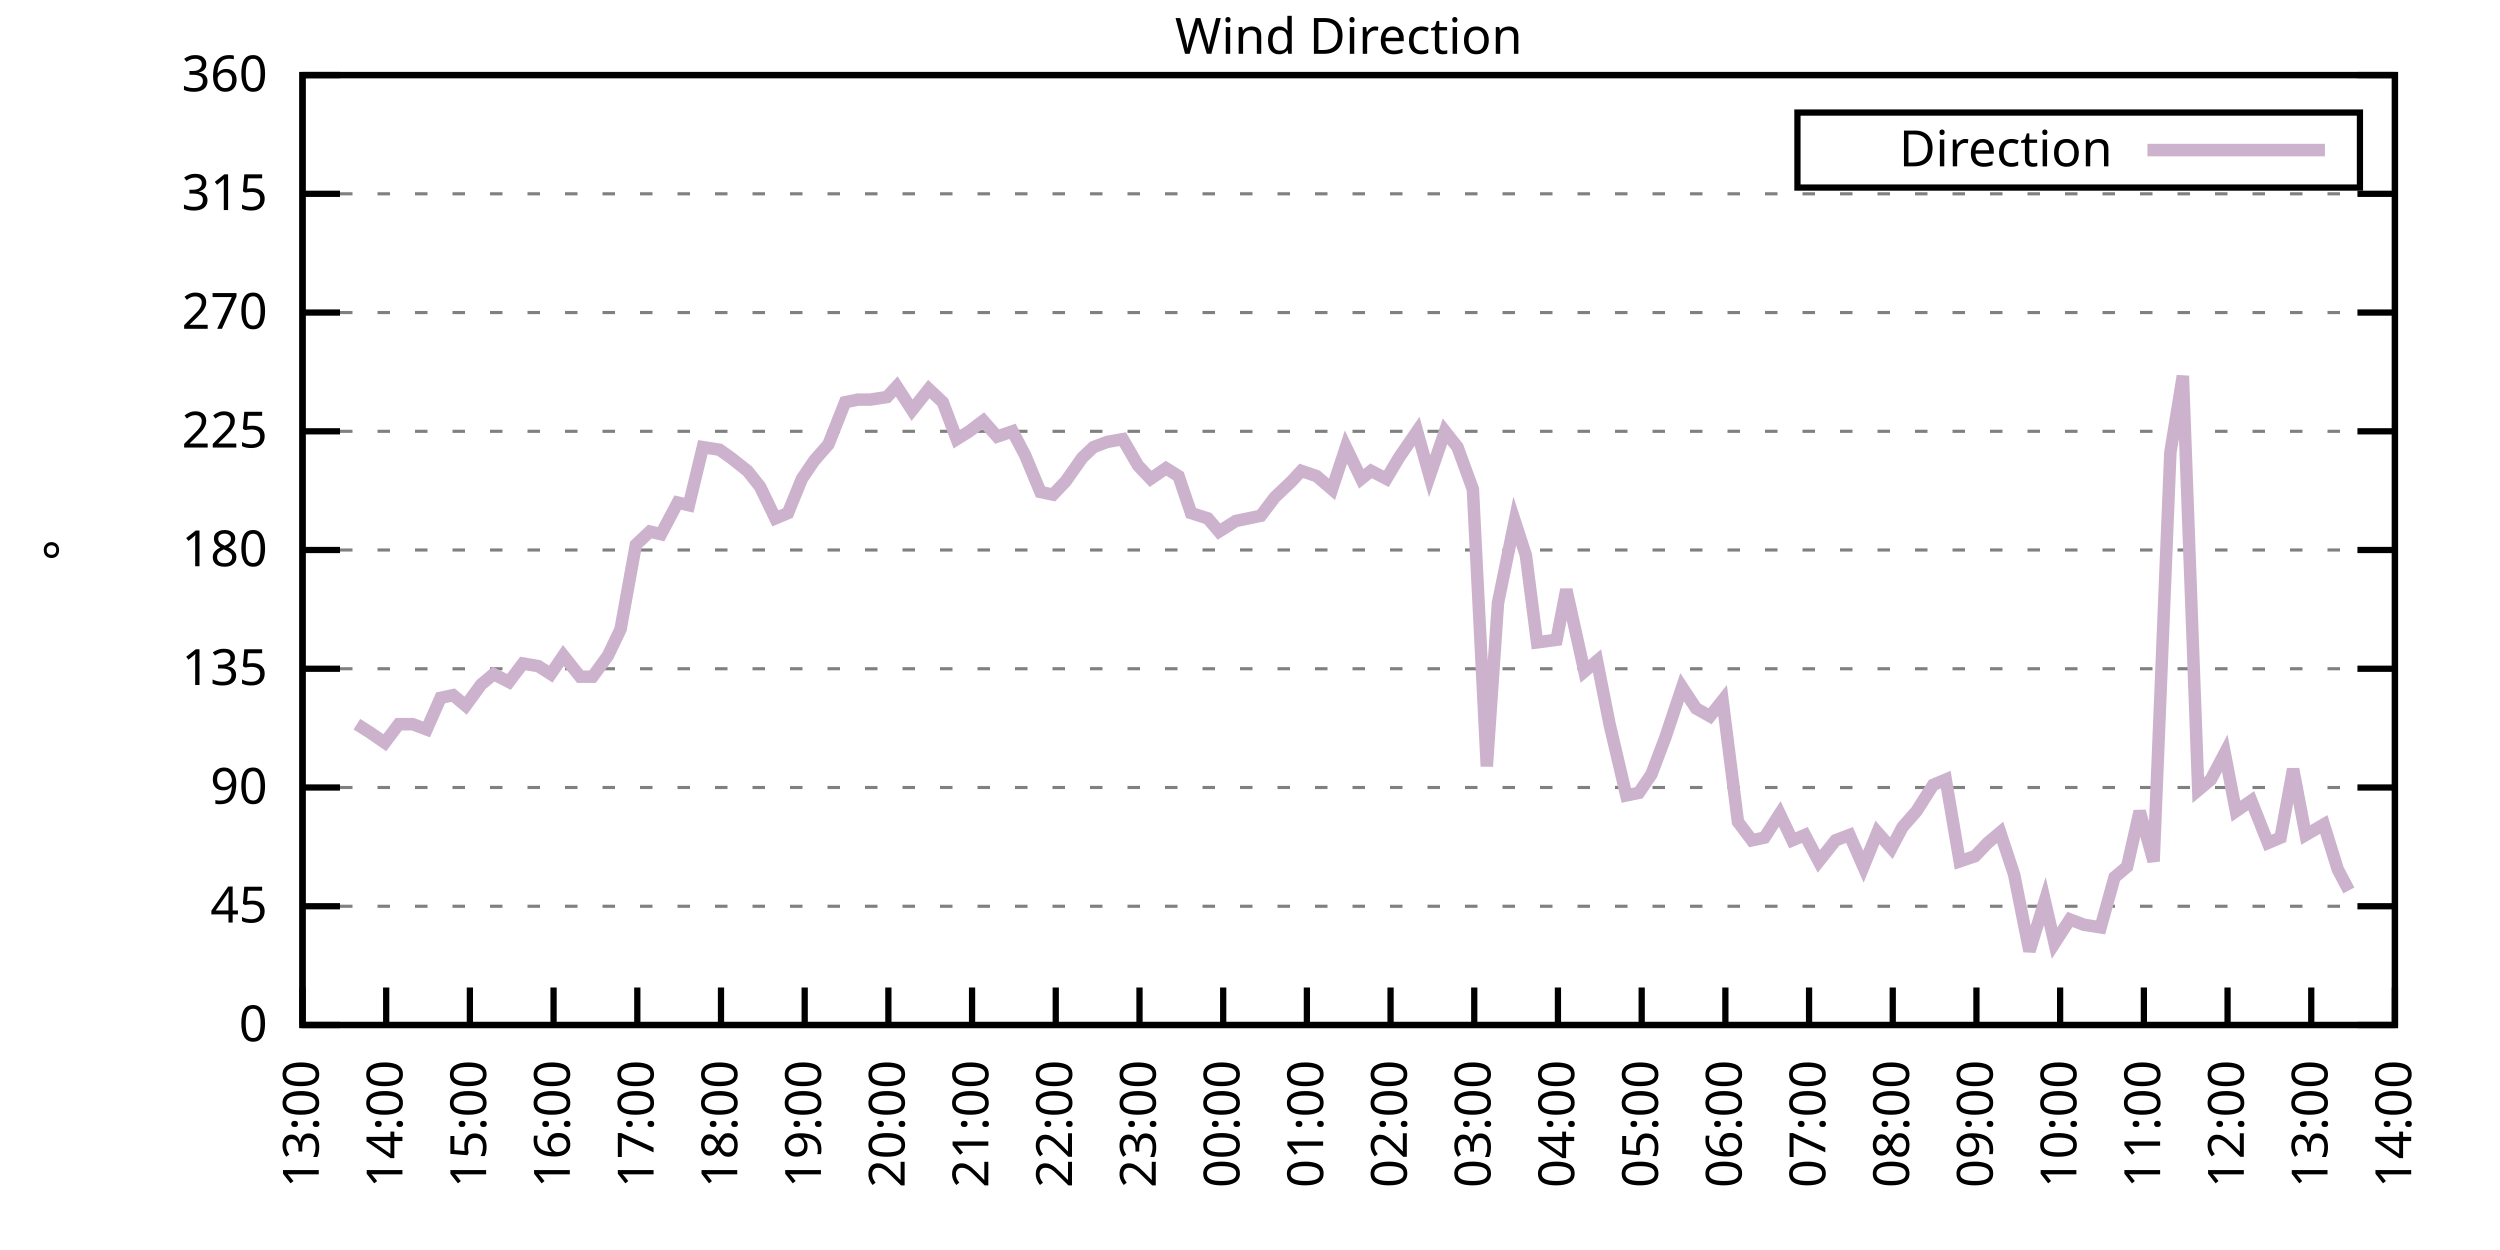
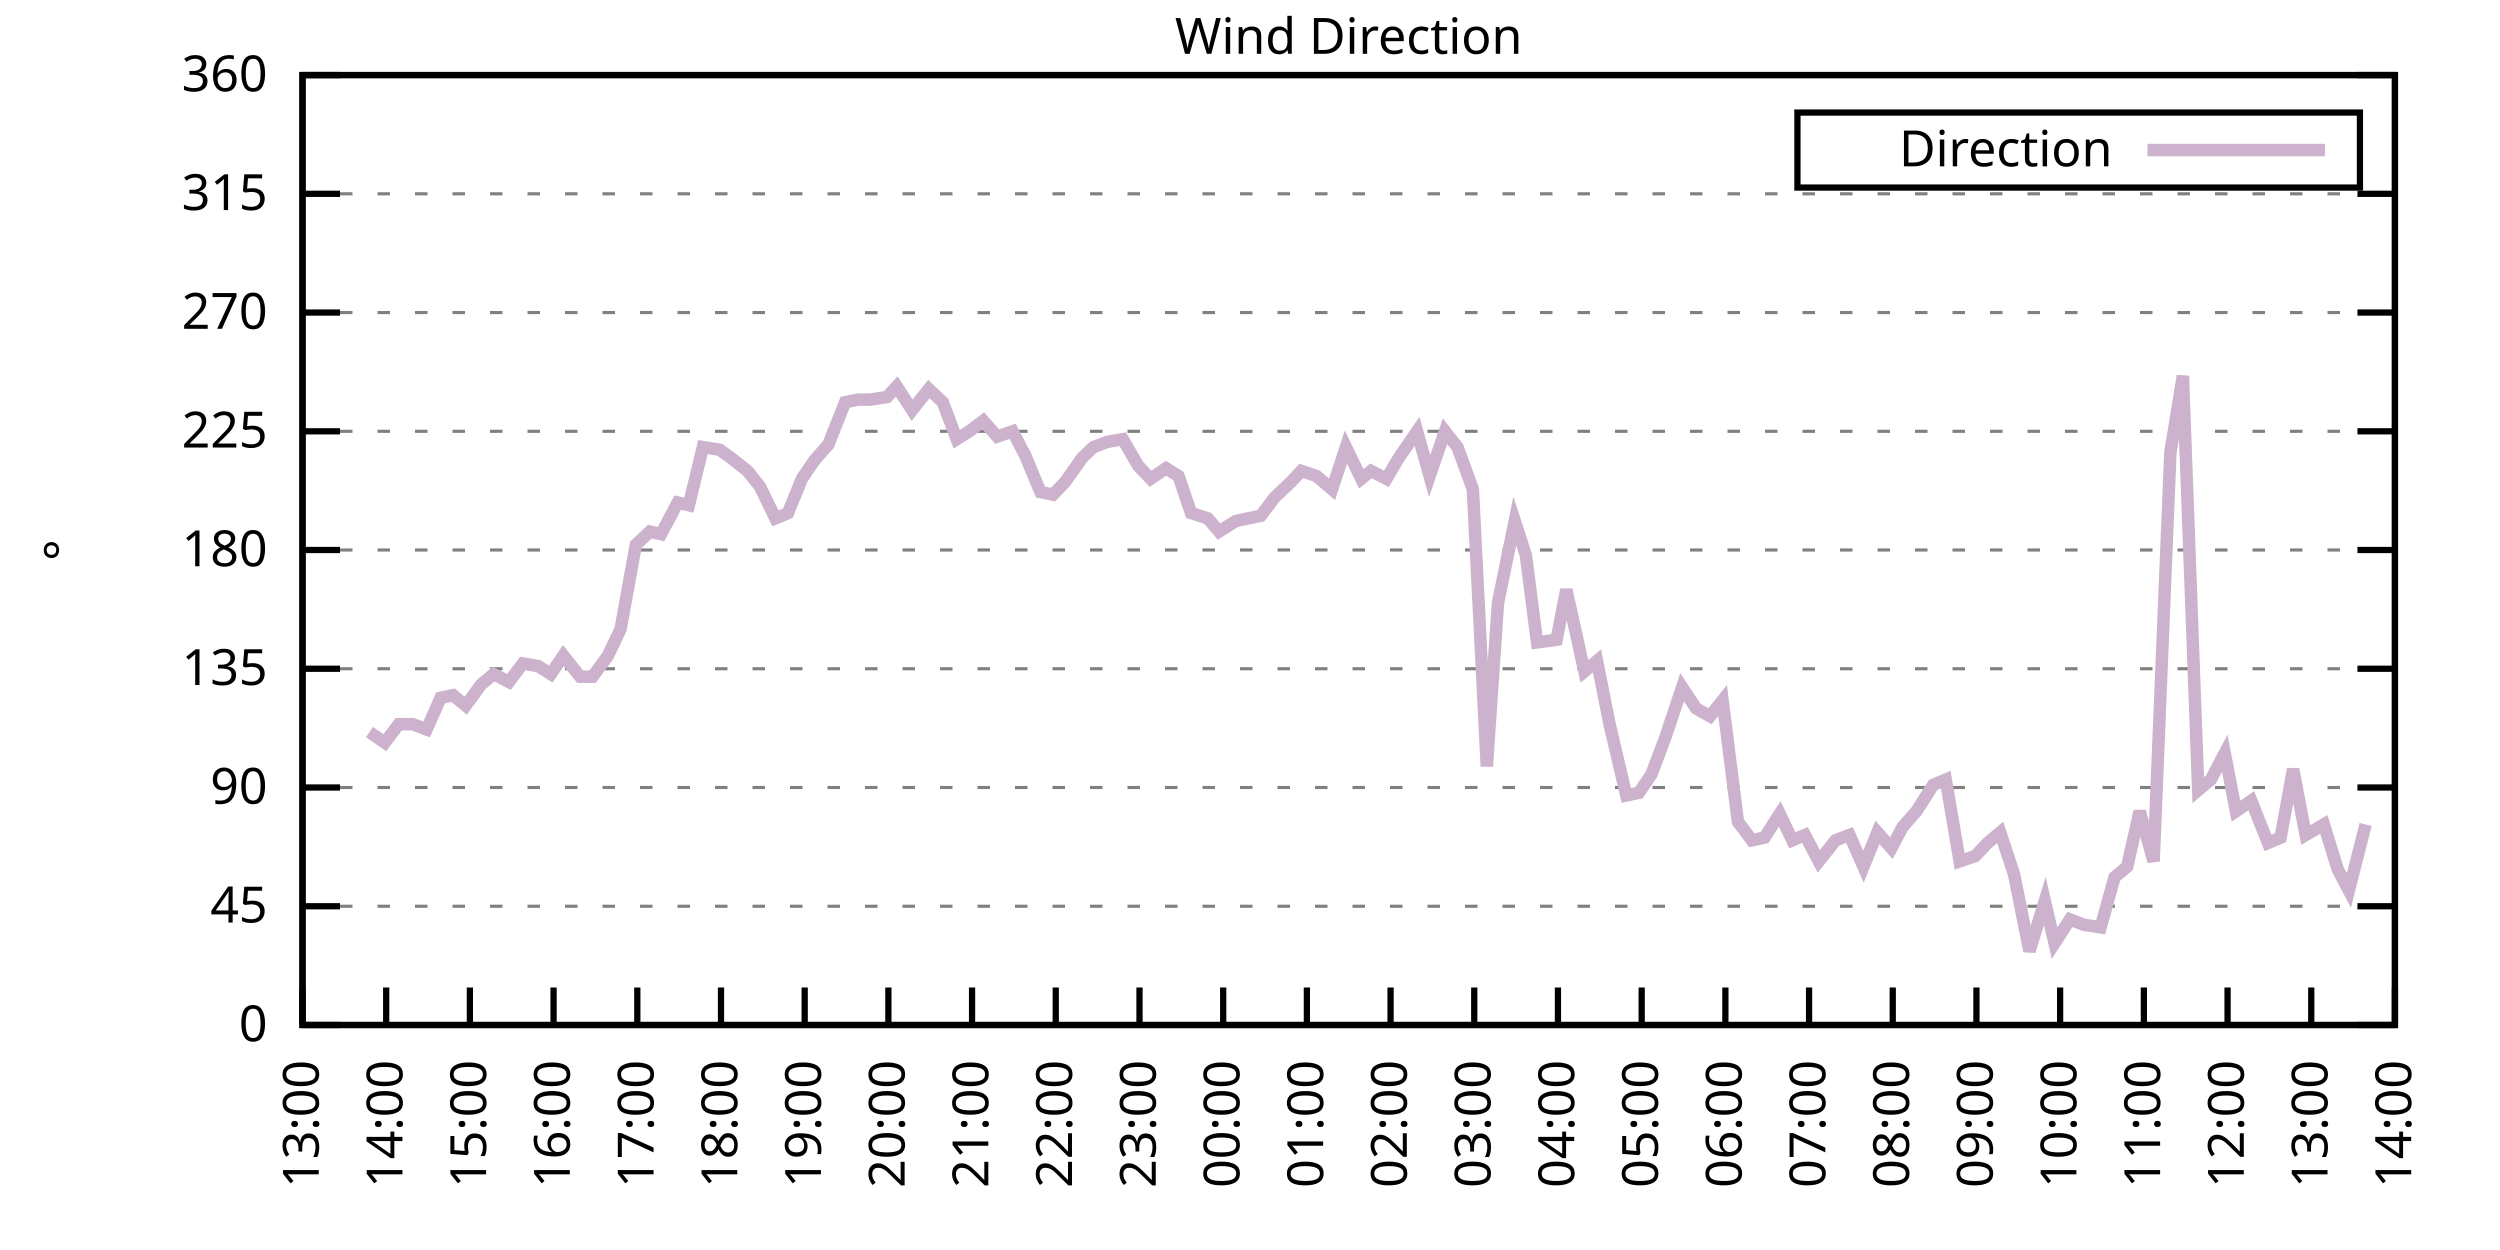
<svg xmlns="http://www.w3.org/2000/svg" xmlns:xlink="http://www.w3.org/1999/xlink" width="400" height="200" viewBox="0 0 400 200">
  <g id="gnuplot_canvas">
    <rect x="0" y="0" width="400" height="200" fill="none" />
    <defs>
      <circle id="gpDot" r="0.5" stroke-width="0.5" stroke="currentColor" />
      <path id="gpPt0" stroke-width="0.333" stroke="currentColor" d="M-1,0 h2 M0,-1 v2" />
      <path id="gpPt1" stroke-width="0.333" stroke="currentColor" d="M-1,-1 L1,1 M1,-1 L-1,1" />
      <path id="gpPt2" stroke-width="0.333" stroke="currentColor" d="M-1,0 L1,0 M0,-1 L0,1 M-1,-1 L1,1 M-1,1 L1,-1" />
      <rect id="gpPt3" stroke-width="0.333" stroke="currentColor" x="-1" y="-1" width="2" height="2" />
      <rect id="gpPt4" stroke-width="0.333" stroke="currentColor" fill="currentColor" x="-1" y="-1" width="2" height="2" />
      <circle id="gpPt5" stroke-width="0.333" stroke="currentColor" cx="0" cy="0" r="1" />
      <use xlink:href="#gpPt5" id="gpPt6" fill="currentColor" stroke="none" />
      <path id="gpPt7" stroke-width="0.333" stroke="currentColor" d="M0,-1.33 L-1.33,0.67 L1.33,0.67 z" />
      <use xlink:href="#gpPt7" id="gpPt8" fill="currentColor" stroke="none" />
      <use xlink:href="#gpPt7" id="gpPt9" stroke="currentColor" transform="rotate(180)" />
      <use xlink:href="#gpPt9" id="gpPt10" fill="currentColor" stroke="none" />
      <use xlink:href="#gpPt3" id="gpPt11" stroke="currentColor" transform="rotate(45)" />
      <use xlink:href="#gpPt11" id="gpPt12" fill="currentColor" stroke="none" />
      <path id="gpPt13" stroke-width="0.333" stroke="currentColor" d="M0,1.330 L1.265,0.411 L0.782,-1.067 L-0.782,-1.076 L-1.265,0.411 z" />
      <use xlink:href="#gpPt13" id="gpPt14" fill="currentColor" stroke="none" />
      <filter id="textbox" filterUnits="objectBoundingBox" x="0" y="0" height="1" width="1">
        <feFlood flood-color="white" flood-opacity="1" result="bgnd" />
        <feComposite in="SourceGraphic" in2="bgnd" operator="atop" />
      </filter>
      <filter id="greybox" filterUnits="objectBoundingBox" x="0" y="0" height="1" width="1">
        <feFlood flood-color="lightgrey" flood-opacity="1" result="grey" />
        <feComposite in="SourceGraphic" in2="grey" operator="atop" />
      </filter>
    </defs>
    <g fill="none" color="white" stroke="currentColor" stroke-width="1.00" stroke-linecap="butt" stroke-linejoin="miter">
</g>
    <g fill="none" color="black" stroke="currentColor" stroke-width="1.00" stroke-linecap="butt" stroke-linejoin="miter">
      <g stroke="none" shape-rendering="crispEdges">
        <polygon fill="rgb(255, 255, 255)" points="48.40,164.00 383.18,164.00 383.18,12.02 48.40,12.02 " />
      </g>
    </g>
    <g fill="none" color="black" stroke="currentColor" stroke-width="1.00" stroke-linecap="butt" stroke-linejoin="miter">
</g>
    <g fill="none" color="black" stroke="black" stroke-width="0.50" stroke-linecap="butt" stroke-linejoin="miter">
</g>
    <g fill="none" color="gray" stroke="currentColor" stroke-width="0.50" stroke-linecap="butt" stroke-linejoin="miter">
      <path stroke="gray" stroke-dasharray="2,4" class="gridline" d="M48.40,164.00 L383.19,164.00  " />
    </g>
    <g fill="none" color="gray" stroke="gray" stroke-width="1.00" stroke-linecap="butt" stroke-linejoin="miter">
</g>
    <g fill="none" color="black" stroke="currentColor" stroke-width="1.00" stroke-linecap="butt" stroke-linejoin="miter">
      <path stroke="black" d="M48.40,164.00 L54.40,164.00 M383.19,164.00 L377.19,164.00  " />
      <g transform="translate(42.80,166.60)" stroke="none" fill="black" font-family="Sans" font-size="8.00" text-anchor="end">
        <text>
          <tspan font-family="Sans"> 0</tspan>
        </text>
      </g>
    </g>
    <g fill="none" color="black" stroke="currentColor" stroke-width="1.00" stroke-linecap="butt" stroke-linejoin="miter">
</g>
    <g fill="none" color="black" stroke="black" stroke-width="0.50" stroke-linecap="butt" stroke-linejoin="miter">
</g>
    <g fill="none" color="gray" stroke="currentColor" stroke-width="0.50" stroke-linecap="butt" stroke-linejoin="miter">
      <path stroke="gray" stroke-dasharray="2,4" class="gridline" d="M48.40,145.00 L383.19,145.00  " />
    </g>
    <g fill="none" color="gray" stroke="gray" stroke-width="1.00" stroke-linecap="butt" stroke-linejoin="miter">
</g>
    <g fill="none" color="black" stroke="currentColor" stroke-width="1.00" stroke-linecap="butt" stroke-linejoin="miter">
      <path stroke="black" d="M48.40,145.00 L54.40,145.00 M383.19,145.00 L377.19,145.00  " />
      <g transform="translate(42.80,147.60)" stroke="none" fill="black" font-family="Sans" font-size="8.00" text-anchor="end">
        <text>
          <tspan font-family="Sans"> 45</tspan>
        </text>
      </g>
    </g>
    <g fill="none" color="black" stroke="currentColor" stroke-width="1.00" stroke-linecap="butt" stroke-linejoin="miter">
</g>
    <g fill="none" color="black" stroke="black" stroke-width="0.50" stroke-linecap="butt" stroke-linejoin="miter">
</g>
    <g fill="none" color="gray" stroke="currentColor" stroke-width="0.50" stroke-linecap="butt" stroke-linejoin="miter">
      <path stroke="gray" stroke-dasharray="2,4" class="gridline" d="M48.40,126.00 L383.19,126.00  " />
    </g>
    <g fill="none" color="gray" stroke="gray" stroke-width="1.00" stroke-linecap="butt" stroke-linejoin="miter">
</g>
    <g fill="none" color="black" stroke="currentColor" stroke-width="1.00" stroke-linecap="butt" stroke-linejoin="miter">
      <path stroke="black" d="M48.40,126.00 L54.40,126.00 M383.19,126.00 L377.19,126.00  " />
      <g transform="translate(42.80,128.60)" stroke="none" fill="black" font-family="Sans" font-size="8.00" text-anchor="end">
        <text>
          <tspan font-family="Sans"> 90</tspan>
        </text>
      </g>
    </g>
    <g fill="none" color="black" stroke="currentColor" stroke-width="1.00" stroke-linecap="butt" stroke-linejoin="miter">
</g>
    <g fill="none" color="black" stroke="black" stroke-width="0.50" stroke-linecap="butt" stroke-linejoin="miter">
</g>
    <g fill="none" color="gray" stroke="currentColor" stroke-width="0.50" stroke-linecap="butt" stroke-linejoin="miter">
      <path stroke="gray" stroke-dasharray="2,4" class="gridline" d="M48.40,107.00 L383.19,107.00  " />
    </g>
    <g fill="none" color="gray" stroke="gray" stroke-width="1.00" stroke-linecap="butt" stroke-linejoin="miter">
</g>
    <g fill="none" color="black" stroke="currentColor" stroke-width="1.00" stroke-linecap="butt" stroke-linejoin="miter">
      <path stroke="black" d="M48.40,107.00 L54.40,107.00 M383.19,107.00 L377.19,107.00  " />
      <g transform="translate(42.80,109.60)" stroke="none" fill="black" font-family="Sans" font-size="8.00" text-anchor="end">
        <text>
          <tspan font-family="Sans"> 135</tspan>
        </text>
      </g>
    </g>
    <g fill="none" color="black" stroke="currentColor" stroke-width="1.00" stroke-linecap="butt" stroke-linejoin="miter">
</g>
    <g fill="none" color="black" stroke="black" stroke-width="0.50" stroke-linecap="butt" stroke-linejoin="miter">
</g>
    <g fill="none" color="gray" stroke="currentColor" stroke-width="0.50" stroke-linecap="butt" stroke-linejoin="miter">
      <path stroke="gray" stroke-dasharray="2,4" class="gridline" d="M48.40,88.00 L383.19,88.00  " />
    </g>
    <g fill="none" color="gray" stroke="gray" stroke-width="1.00" stroke-linecap="butt" stroke-linejoin="miter">
</g>
    <g fill="none" color="black" stroke="currentColor" stroke-width="1.00" stroke-linecap="butt" stroke-linejoin="miter">
      <path stroke="black" d="M48.40,88.00 L54.40,88.00 M383.19,88.00 L377.19,88.00  " />
      <g transform="translate(42.80,90.60)" stroke="none" fill="black" font-family="Sans" font-size="8.00" text-anchor="end">
        <text>
          <tspan font-family="Sans"> 180</tspan>
        </text>
      </g>
    </g>
    <g fill="none" color="black" stroke="currentColor" stroke-width="1.00" stroke-linecap="butt" stroke-linejoin="miter">
</g>
    <g fill="none" color="black" stroke="black" stroke-width="0.50" stroke-linecap="butt" stroke-linejoin="miter">
</g>
    <g fill="none" color="gray" stroke="currentColor" stroke-width="0.50" stroke-linecap="butt" stroke-linejoin="miter">
      <path stroke="gray" stroke-dasharray="2,4" class="gridline" d="M48.40,69.01 L383.19,69.01  " />
    </g>
    <g fill="none" color="gray" stroke="gray" stroke-width="1.00" stroke-linecap="butt" stroke-linejoin="miter">
</g>
    <g fill="none" color="black" stroke="currentColor" stroke-width="1.00" stroke-linecap="butt" stroke-linejoin="miter">
      <path stroke="black" d="M48.40,69.01 L54.40,69.01 M383.19,69.01 L377.19,69.01  " />
      <g transform="translate(42.80,71.61)" stroke="none" fill="black" font-family="Sans" font-size="8.00" text-anchor="end">
        <text>
          <tspan font-family="Sans"> 225</tspan>
        </text>
      </g>
    </g>
    <g fill="none" color="black" stroke="currentColor" stroke-width="1.00" stroke-linecap="butt" stroke-linejoin="miter">
</g>
    <g fill="none" color="black" stroke="black" stroke-width="0.50" stroke-linecap="butt" stroke-linejoin="miter">
</g>
    <g fill="none" color="gray" stroke="currentColor" stroke-width="0.50" stroke-linecap="butt" stroke-linejoin="miter">
      <path stroke="gray" stroke-dasharray="2,4" class="gridline" d="M48.40,50.01 L383.19,50.01  " />
    </g>
    <g fill="none" color="gray" stroke="gray" stroke-width="1.00" stroke-linecap="butt" stroke-linejoin="miter">
</g>
    <g fill="none" color="black" stroke="currentColor" stroke-width="1.00" stroke-linecap="butt" stroke-linejoin="miter">
      <path stroke="black" d="M48.40,50.01 L54.40,50.01 M383.19,50.01 L377.19,50.01  " />
      <g transform="translate(42.80,52.61)" stroke="none" fill="black" font-family="Sans" font-size="8.00" text-anchor="end">
        <text>
          <tspan font-family="Sans"> 270</tspan>
        </text>
      </g>
    </g>
    <g fill="none" color="black" stroke="currentColor" stroke-width="1.00" stroke-linecap="butt" stroke-linejoin="miter">
</g>
    <g fill="none" color="black" stroke="black" stroke-width="0.50" stroke-linecap="butt" stroke-linejoin="miter">
</g>
    <g fill="none" color="gray" stroke="currentColor" stroke-width="0.50" stroke-linecap="butt" stroke-linejoin="miter">
      <path stroke="gray" stroke-dasharray="2,4" class="gridline" d="M48.40,31.01 L383.19,31.01  " />
    </g>
    <g fill="none" color="gray" stroke="gray" stroke-width="1.00" stroke-linecap="butt" stroke-linejoin="miter">
</g>
    <g fill="none" color="black" stroke="currentColor" stroke-width="1.00" stroke-linecap="butt" stroke-linejoin="miter">
      <path stroke="black" d="M48.40,31.01 L54.40,31.01 M383.19,31.01 L377.19,31.01  " />
      <g transform="translate(42.80,33.61)" stroke="none" fill="black" font-family="Sans" font-size="8.00" text-anchor="end">
        <text>
          <tspan font-family="Sans"> 315</tspan>
        </text>
      </g>
    </g>
    <g fill="none" color="black" stroke="currentColor" stroke-width="1.00" stroke-linecap="butt" stroke-linejoin="miter">
</g>
    <g fill="none" color="black" stroke="black" stroke-width="0.50" stroke-linecap="butt" stroke-linejoin="miter">
</g>
    <g fill="none" color="gray" stroke="currentColor" stroke-width="0.50" stroke-linecap="butt" stroke-linejoin="miter">
      <path stroke="gray" stroke-dasharray="2,4" class="gridline" d="M48.40,12.01 L383.19,12.01  " />
    </g>
    <g fill="none" color="gray" stroke="gray" stroke-width="1.00" stroke-linecap="butt" stroke-linejoin="miter">
</g>
    <g fill="none" color="black" stroke="currentColor" stroke-width="1.00" stroke-linecap="butt" stroke-linejoin="miter">
      <path stroke="black" d="M48.40,12.01 L54.40,12.01 M383.19,12.01 L377.19,12.01  " />
      <g transform="translate(42.80,14.61)" stroke="none" fill="black" font-family="Sans" font-size="8.00" text-anchor="end">
        <text>
          <tspan font-family="Sans"> 360</tspan>
        </text>
      </g>
    </g>
    <g fill="none" color="black" stroke="currentColor" stroke-width="1.00" stroke-linecap="butt" stroke-linejoin="miter">
      <path stroke="black" d="M48.40,164.00 L48.40,158.00  " />
      <g transform="translate(51.00,169.60) rotate(270.00)" stroke="none" fill="black" font-family="Sans" font-size="8.00" text-anchor="end">
        <text>
          <tspan font-family="Sans">13:00</tspan>
        </text>
      </g>
    </g>
    <g fill="none" color="black" stroke="currentColor" stroke-width="1.00" stroke-linecap="butt" stroke-linejoin="miter">
      <path stroke="black" d="M61.79,164.00 L61.79,158.00  " />
      <g transform="translate(64.39,169.60) rotate(270.00)" stroke="none" fill="black" font-family="Sans" font-size="8.00" text-anchor="end">
        <text>
          <tspan font-family="Sans">14:00</tspan>
        </text>
      </g>
    </g>
    <g fill="none" color="black" stroke="currentColor" stroke-width="1.00" stroke-linecap="butt" stroke-linejoin="miter">
      <path stroke="black" d="M75.18,164.00 L75.18,158.00  " />
      <g transform="translate(77.78,169.60) rotate(270.00)" stroke="none" fill="black" font-family="Sans" font-size="8.00" text-anchor="end">
        <text>
          <tspan font-family="Sans">15:00</tspan>
        </text>
      </g>
    </g>
    <g fill="none" color="black" stroke="currentColor" stroke-width="1.00" stroke-linecap="butt" stroke-linejoin="miter">
      <path stroke="black" d="M88.57,164.00 L88.57,158.00  " />
      <g transform="translate(91.17,169.60) rotate(270.00)" stroke="none" fill="black" font-family="Sans" font-size="8.00" text-anchor="end">
        <text>
          <tspan font-family="Sans">16:00</tspan>
        </text>
      </g>
    </g>
    <g fill="none" color="black" stroke="currentColor" stroke-width="1.00" stroke-linecap="butt" stroke-linejoin="miter">
      <path stroke="black" d="M101.97,164.00 L101.97,158.00  " />
      <g transform="translate(104.57,169.60) rotate(270.00)" stroke="none" fill="black" font-family="Sans" font-size="8.00" text-anchor="end">
        <text>
          <tspan font-family="Sans">17:00</tspan>
        </text>
      </g>
    </g>
    <g fill="none" color="black" stroke="currentColor" stroke-width="1.00" stroke-linecap="butt" stroke-linejoin="miter">
      <path stroke="black" d="M115.36,164.00 L115.36,158.00  " />
      <g transform="translate(117.96,169.60) rotate(270.00)" stroke="none" fill="black" font-family="Sans" font-size="8.00" text-anchor="end">
        <text>
          <tspan font-family="Sans">18:00</tspan>
        </text>
      </g>
    </g>
    <g fill="none" color="black" stroke="currentColor" stroke-width="1.00" stroke-linecap="butt" stroke-linejoin="miter">
      <path stroke="black" d="M128.75,164.00 L128.75,158.00  " />
      <g transform="translate(131.35,169.60) rotate(270.00)" stroke="none" fill="black" font-family="Sans" font-size="8.00" text-anchor="end">
        <text>
          <tspan font-family="Sans">19:00</tspan>
        </text>
      </g>
    </g>
    <g fill="none" color="black" stroke="currentColor" stroke-width="1.00" stroke-linecap="butt" stroke-linejoin="miter">
      <path stroke="black" d="M142.14,164.00 L142.14,158.00  " />
      <g transform="translate(144.74,169.60) rotate(270.00)" stroke="none" fill="black" font-family="Sans" font-size="8.00" text-anchor="end">
        <text>
          <tspan font-family="Sans">20:00</tspan>
        </text>
      </g>
    </g>
    <g fill="none" color="black" stroke="currentColor" stroke-width="1.00" stroke-linecap="butt" stroke-linejoin="miter">
      <path stroke="black" d="M155.53,164.00 L155.53,158.00  " />
      <g transform="translate(158.13,169.60) rotate(270.00)" stroke="none" fill="black" font-family="Sans" font-size="8.00" text-anchor="end">
        <text>
          <tspan font-family="Sans">21:00</tspan>
        </text>
      </g>
    </g>
    <g fill="none" color="black" stroke="currentColor" stroke-width="1.00" stroke-linecap="butt" stroke-linejoin="miter">
      <path stroke="black" d="M168.92,164.00 L168.92,158.00  " />
      <g transform="translate(171.52,169.60) rotate(270.00)" stroke="none" fill="black" font-family="Sans" font-size="8.00" text-anchor="end">
        <text>
          <tspan font-family="Sans">22:00</tspan>
        </text>
      </g>
    </g>
    <g fill="none" color="black" stroke="currentColor" stroke-width="1.00" stroke-linecap="butt" stroke-linejoin="miter">
      <path stroke="black" d="M182.32,164.00 L182.32,158.00  " />
      <g transform="translate(184.92,169.60) rotate(270.00)" stroke="none" fill="black" font-family="Sans" font-size="8.00" text-anchor="end">
        <text>
          <tspan font-family="Sans">23:00</tspan>
        </text>
      </g>
    </g>
    <g fill="none" color="black" stroke="currentColor" stroke-width="1.00" stroke-linecap="butt" stroke-linejoin="miter">
      <path stroke="black" d="M195.71,164.00 L195.71,158.00  " />
      <g transform="translate(198.31,169.60) rotate(270.00)" stroke="none" fill="black" font-family="Sans" font-size="8.00" text-anchor="end">
        <text>
          <tspan font-family="Sans">00:00</tspan>
        </text>
      </g>
    </g>
    <g fill="none" color="black" stroke="currentColor" stroke-width="1.00" stroke-linecap="butt" stroke-linejoin="miter">
      <path stroke="black" d="M209.10,164.00 L209.10,158.00  " />
      <g transform="translate(211.70,169.60) rotate(270.00)" stroke="none" fill="black" font-family="Sans" font-size="8.00" text-anchor="end">
        <text>
          <tspan font-family="Sans">01:00</tspan>
        </text>
      </g>
    </g>
    <g fill="none" color="black" stroke="currentColor" stroke-width="1.00" stroke-linecap="butt" stroke-linejoin="miter">
      <path stroke="black" d="M222.49,164.00 L222.49,158.00  " />
      <g transform="translate(225.09,169.60) rotate(270.00)" stroke="none" fill="black" font-family="Sans" font-size="8.00" text-anchor="end">
        <text>
          <tspan font-family="Sans">02:00</tspan>
        </text>
      </g>
    </g>
    <g fill="none" color="black" stroke="currentColor" stroke-width="1.00" stroke-linecap="butt" stroke-linejoin="miter">
      <path stroke="black" d="M235.88,164.00 L235.88,158.00  " />
      <g transform="translate(238.48,169.60) rotate(270.00)" stroke="none" fill="black" font-family="Sans" font-size="8.00" text-anchor="end">
        <text>
          <tspan font-family="Sans">03:00</tspan>
        </text>
      </g>
    </g>
    <g fill="none" color="black" stroke="currentColor" stroke-width="1.00" stroke-linecap="butt" stroke-linejoin="miter">
      <path stroke="black" d="M249.27,164.00 L249.27,158.00  " />
      <g transform="translate(251.87,169.60) rotate(270.00)" stroke="none" fill="black" font-family="Sans" font-size="8.00" text-anchor="end">
        <text>
          <tspan font-family="Sans">04:00</tspan>
        </text>
      </g>
    </g>
    <g fill="none" color="black" stroke="currentColor" stroke-width="1.00" stroke-linecap="butt" stroke-linejoin="miter">
      <path stroke="black" d="M262.67,164.00 L262.67,158.00  " />
      <g transform="translate(265.27,169.60) rotate(270.00)" stroke="none" fill="black" font-family="Sans" font-size="8.00" text-anchor="end">
        <text>
          <tspan font-family="Sans">05:00</tspan>
        </text>
      </g>
    </g>
    <g fill="none" color="black" stroke="currentColor" stroke-width="1.00" stroke-linecap="butt" stroke-linejoin="miter">
      <path stroke="black" d="M276.06,164.00 L276.06,158.00  " />
      <g transform="translate(278.66,169.60) rotate(270.00)" stroke="none" fill="black" font-family="Sans" font-size="8.00" text-anchor="end">
        <text>
          <tspan font-family="Sans">06:00</tspan>
        </text>
      </g>
    </g>
    <g fill="none" color="black" stroke="currentColor" stroke-width="1.00" stroke-linecap="butt" stroke-linejoin="miter">
      <path stroke="black" d="M289.45,164.00 L289.45,158.00  " />
      <g transform="translate(292.05,169.60) rotate(270.00)" stroke="none" fill="black" font-family="Sans" font-size="8.00" text-anchor="end">
        <text>
          <tspan font-family="Sans">07:00</tspan>
        </text>
      </g>
    </g>
    <g fill="none" color="black" stroke="currentColor" stroke-width="1.00" stroke-linecap="butt" stroke-linejoin="miter">
      <path stroke="black" d="M302.84,164.00 L302.84,158.00  " />
      <g transform="translate(305.44,169.60) rotate(270.00)" stroke="none" fill="black" font-family="Sans" font-size="8.00" text-anchor="end">
        <text>
          <tspan font-family="Sans">08:00</tspan>
        </text>
      </g>
    </g>
    <g fill="none" color="black" stroke="currentColor" stroke-width="1.00" stroke-linecap="butt" stroke-linejoin="miter">
      <path stroke="black" d="M316.23,164.00 L316.23,158.00  " />
      <g transform="translate(318.83,169.60) rotate(270.00)" stroke="none" fill="black" font-family="Sans" font-size="8.00" text-anchor="end">
        <text>
          <tspan font-family="Sans">09:00</tspan>
        </text>
      </g>
    </g>
    <g fill="none" color="black" stroke="currentColor" stroke-width="1.00" stroke-linecap="butt" stroke-linejoin="miter">
      <path stroke="black" d="M329.62,164.00 L329.62,158.00  " />
      <g transform="translate(332.22,169.60) rotate(270.00)" stroke="none" fill="black" font-family="Sans" font-size="8.00" text-anchor="end">
        <text>
          <tspan font-family="Sans">10:00</tspan>
        </text>
      </g>
    </g>
    <g fill="none" color="black" stroke="currentColor" stroke-width="1.00" stroke-linecap="butt" stroke-linejoin="miter">
      <path stroke="black" d="M343.02,164.00 L343.02,158.00  " />
      <g transform="translate(345.62,169.60) rotate(270.00)" stroke="none" fill="black" font-family="Sans" font-size="8.00" text-anchor="end">
        <text>
          <tspan font-family="Sans">11:00</tspan>
        </text>
      </g>
    </g>
    <g fill="none" color="black" stroke="currentColor" stroke-width="1.00" stroke-linecap="butt" stroke-linejoin="miter">
      <path stroke="black" d="M356.41,164.00 L356.41,158.00  " />
      <g transform="translate(359.01,169.60) rotate(270.00)" stroke="none" fill="black" font-family="Sans" font-size="8.00" text-anchor="end">
        <text>
          <tspan font-family="Sans">12:00</tspan>
        </text>
      </g>
    </g>
    <g fill="none" color="black" stroke="currentColor" stroke-width="1.00" stroke-linecap="butt" stroke-linejoin="miter">
      <path stroke="black" d="M369.80,164.00 L369.80,158.00  " />
      <g transform="translate(372.40,169.60) rotate(270.00)" stroke="none" fill="black" font-family="Sans" font-size="8.00" text-anchor="end">
        <text>
          <tspan font-family="Sans">13:00</tspan>
        </text>
      </g>
    </g>
    <g fill="none" color="black" stroke="currentColor" stroke-width="1.00" stroke-linecap="butt" stroke-linejoin="miter">
      <path stroke="black" d="M383.19,164.00 L383.19,158.00  " />
      <g transform="translate(385.79,169.60) rotate(270.00)" stroke="none" fill="black" font-family="Sans" font-size="8.00" text-anchor="end">
        <text>
          <tspan font-family="Sans">14:00</tspan>
        </text>
      </g>
    </g>
    <g fill="none" color="black" stroke="currentColor" stroke-width="1.00" stroke-linecap="butt" stroke-linejoin="miter">
</g>
    <g fill="none" color="black" stroke="currentColor" stroke-width="1.00" stroke-linecap="butt" stroke-linejoin="miter">
      <path stroke="black" d="M48.40,12.01 L48.40,164.00 L383.19,164.00 L383.19,12.01 L48.40,12.01 Z  " />
    </g>
    <g fill="none" color="black" stroke="currentColor" stroke-width="1.00" stroke-linecap="butt" stroke-linejoin="miter">
</g>
    <g fill="none" color="black" stroke="currentColor" stroke-width="1.00" stroke-linecap="butt" stroke-linejoin="miter">
      <path stroke="black" d="M287.59,30.01 L287.59,18.01 L377.59,18.01 L377.59,30.01 L287.59,30.01 Z  " />
    </g>
    <g id="Wind_direction_plot_1">
      <g fill="none" color="white" stroke="black" stroke-width="2.00" stroke-linecap="butt" stroke-linejoin="miter">
</g>
      <g fill="none" color="black" stroke="currentColor" stroke-width="2.00" stroke-linecap="butt" stroke-linejoin="miter">
        <g transform="translate(337.99,26.61)" stroke="none" fill="black" font-family="Sans" font-size="8.00" text-anchor="end">
          <text>
            <tspan font-family="Sans">Direction</tspan>
          </text>
        </g>
      </g>
      <g fill="none" color="black" stroke="currentColor" stroke-width="2.00" stroke-linecap="butt" stroke-linejoin="miter">
-         <path stroke="rgb(204, 178, 204)" d="M343.59,24.01 L371.99,24.01 M57.10,115.87 L59.11,117.14 L61.57,118.83 L63.80,115.87 L66.03,115.87 L68.26,116.71   L70.50,111.65 L72.50,111.23 L74.51,112.91 L76.97,109.54 L78.98,107.85 L81.43,109.11 L83.66,106.16 L86.12,106.58   L88.13,107.85 L90.14,104.89 L92.82,108.27 L94.82,108.27 L97.28,104.89 L99.29,100.67 L101.74,87.16 L103.98,85.05   L105.76,85.47 L108.44,80.41 L110.22,80.83 L112.46,71.54 L115.13,71.96 L116.92,73.23 L119.60,75.34 L121.61,77.87   L124.06,82.94 L126.07,82.09 L128.30,76.61 L130.31,73.65 L132.54,71.12 L135.22,64.36 L137.23,63.94 L139.24,63.94   L141.92,63.52 L143.48,61.83 L145.94,65.63 L148.61,62.25 L150.85,64.36 L153.08,70.27 L155.09,69.01 L157.32,67.32   L159.55,69.85 L162.01,69.01 L164.01,72.81 L166.47,78.72 L168.48,79.14 L170.49,77.03 L173.17,73.23 L174.95,71.54   L177.18,70.70 L179.64,70.27 L182.09,74.49 L184.10,76.61 L186.56,74.92 L188.57,76.18 L190.57,82.09 L193.25,82.94   L195.04,85.05 L197.72,83.36 L199.73,82.94 L201.73,82.52 L203.97,79.56 L206.64,77.03 L208.21,75.34 L210.66,76.18   L213.12,78.29 L215.35,71.54 L217.80,76.61 L219.37,75.34 L221.82,76.61 L223.83,73.23 L226.73,69.01 L228.74,76.18   L231.20,69.01 L233.20,71.54 L235.66,78.29 L237.89,122.62 L239.68,96.45 L242.36,83.36 L244.14,88.85 L245.93,102.78   L249.05,102.36 L250.61,94.34 L253.51,107.43 L255.52,105.74 L257.53,115.87 L260.21,127.27 L262.22,126.85 L264.23,123.89   L266.46,117.98 L269.14,109.96 L271.37,113.34 L273.60,114.60 L275.61,112.07 L278.07,131.49 L280.30,134.45 L282.31,134.02   L284.76,130.22 L286.77,134.45 L288.78,133.60 L291.01,137.82 L293.69,134.45 L295.92,133.60 L298.15,138.67 L300.39,133.18   L302.62,135.71 L304.40,132.34 L306.63,129.80 L309.31,125.58 L311.32,124.74 L313.55,137.82 L316.01,136.98 L318.02,134.87   L320.03,133.18 L322.26,139.93 L324.71,152.18 L327.17,144.16 L328.73,150.91 L331.19,147.11 L333.42,147.96 L336.10,148.38   L338.33,140.36 L340.34,138.67 L342.35,129.80 L344.58,137.82 L347.26,72.38 L349.26,60.14 L351.72,126.42 L353.73,124.74   L355.96,120.51 L357.75,129.80 L360.20,128.11 L362.88,134.87 L364.89,134.02 L366.90,123.05 L368.91,133.60 L371.81,131.91   L374.04,139.09 L375.82,142.47  " />
+         <path stroke="rgb(204, 178, 204)" d="M343.59,24.01 L371.99,24.01 M59.11,117.14 L61.57,118.83 L63.80,115.87 L66.03,115.87 L68.26,116.71 L70.50,111.65   L72.50,111.23 L74.51,112.91 L76.97,109.54 L78.98,107.85 L81.43,109.11 L83.66,106.16 L86.12,106.58 L88.13,107.85   L90.14,104.89 L92.82,108.27 L94.82,108.27 L97.28,104.89 L99.29,100.67 L101.74,87.16 L103.98,85.05 L105.76,85.47   L108.44,80.41 L110.22,80.83 L112.46,71.54 L115.13,71.96 L116.92,73.23 L119.60,75.34 L121.61,77.87 L124.06,82.94   L126.07,82.09 L128.30,76.61 L130.31,73.65 L132.54,71.12 L135.22,64.36 L137.23,63.94 L139.24,63.94 L141.92,63.52   L143.48,61.83 L145.94,65.63 L148.61,62.25 L150.85,64.36 L153.08,70.27 L155.09,69.01 L157.32,67.32 L159.55,69.85   L162.01,69.01 L164.01,72.81 L166.47,78.72 L168.48,79.14 L170.49,77.03 L173.17,73.23 L174.95,71.54 L177.18,70.70   L179.64,70.27 L182.09,74.49 L184.10,76.61 L186.56,74.92 L188.57,76.18 L190.57,82.09 L193.25,82.94 L195.04,85.05   L197.72,83.36 L199.73,82.94 L201.73,82.52 L203.97,79.56 L206.64,77.03 L208.21,75.34 L210.66,76.18 L213.12,78.29   L215.35,71.54 L217.80,76.61 L219.37,75.34 L221.82,76.61 L223.83,73.23 L226.73,69.01 L228.74,76.18 L231.20,69.01   L233.20,71.54 L235.66,78.29 L237.89,122.62 L239.68,96.45 L242.36,83.36 L244.14,88.85 L245.93,102.78 L249.05,102.36   L250.61,94.34 L253.51,107.43 L255.52,105.74 L257.53,115.87 L260.21,127.27 L262.22,126.85 L264.23,123.89 L266.46,117.98   L269.14,109.96 L271.37,113.34 L273.60,114.60 L275.61,112.07 L278.07,131.49 L280.30,134.45 L282.31,134.02 L284.76,130.22   L286.77,134.45 L288.78,133.60 L291.01,137.82 L293.69,134.45 L295.92,133.60 L298.15,138.67 L300.39,133.18 L302.62,135.71   L304.40,132.34 L306.63,129.80 L309.31,125.58 L311.32,124.74 L313.55,137.82 L316.01,136.98 L318.02,134.87 L320.03,133.18   L322.26,139.93 L324.71,152.18 L327.17,144.16 L328.73,150.91 L331.19,147.11 L333.42,147.96 L336.10,148.38 L338.33,140.36   L340.34,138.67 L342.35,129.80 L344.58,137.82 L347.26,72.38 L349.26,60.14 L351.72,126.42 L353.73,124.74 L355.96,120.51   L357.75,129.80 L360.20,128.11 L362.88,134.87 L364.89,134.02 L366.90,123.05 L368.91,133.60 L371.81,131.91 L374.04,139.09   L375.82,142.47 L378.50,131.91  " />
      </g>
    </g>
    <g fill="none" color="black" stroke="currentColor" stroke-width="2.00" stroke-linecap="butt" stroke-linejoin="miter">
</g>
    <g fill="none" color="black" stroke="black" stroke-width="1.00" stroke-linecap="butt" stroke-linejoin="miter">
</g>
    <g fill="none" color="black" stroke="currentColor" stroke-width="1.00" stroke-linecap="butt" stroke-linejoin="miter">
      <path stroke="black" d="M48.40,12.01 L48.40,164.00 L383.19,164.00 L383.19,12.01 L48.40,12.01 Z  " />
      <g transform="translate(12.80,88.01) rotate(270.00)" stroke="none" fill="black" font-family="Sans" font-size="8.00" text-anchor="middle">
        <text>
          <tspan font-family="Sans">°</tspan>
        </text>
      </g>
    </g>
    <g fill="none" color="black" stroke="currentColor" stroke-width="1.00" stroke-linecap="butt" stroke-linejoin="miter">
</g>
    <g fill="none" color="black" stroke="currentColor" stroke-width="1.00" stroke-linecap="butt" stroke-linejoin="miter">
      <g transform="translate(215.79,8.61)" stroke="none" fill="black" font-family="Sans" font-size="8.00" text-anchor="middle">
        <text>
          <tspan font-family="Sans">Wind Direction</tspan>
        </text>
      </g>
    </g>
    <g fill="none" color="black" stroke="currentColor" stroke-width="1.00" stroke-linecap="butt" stroke-linejoin="miter">
</g>
  </g>
</svg>
